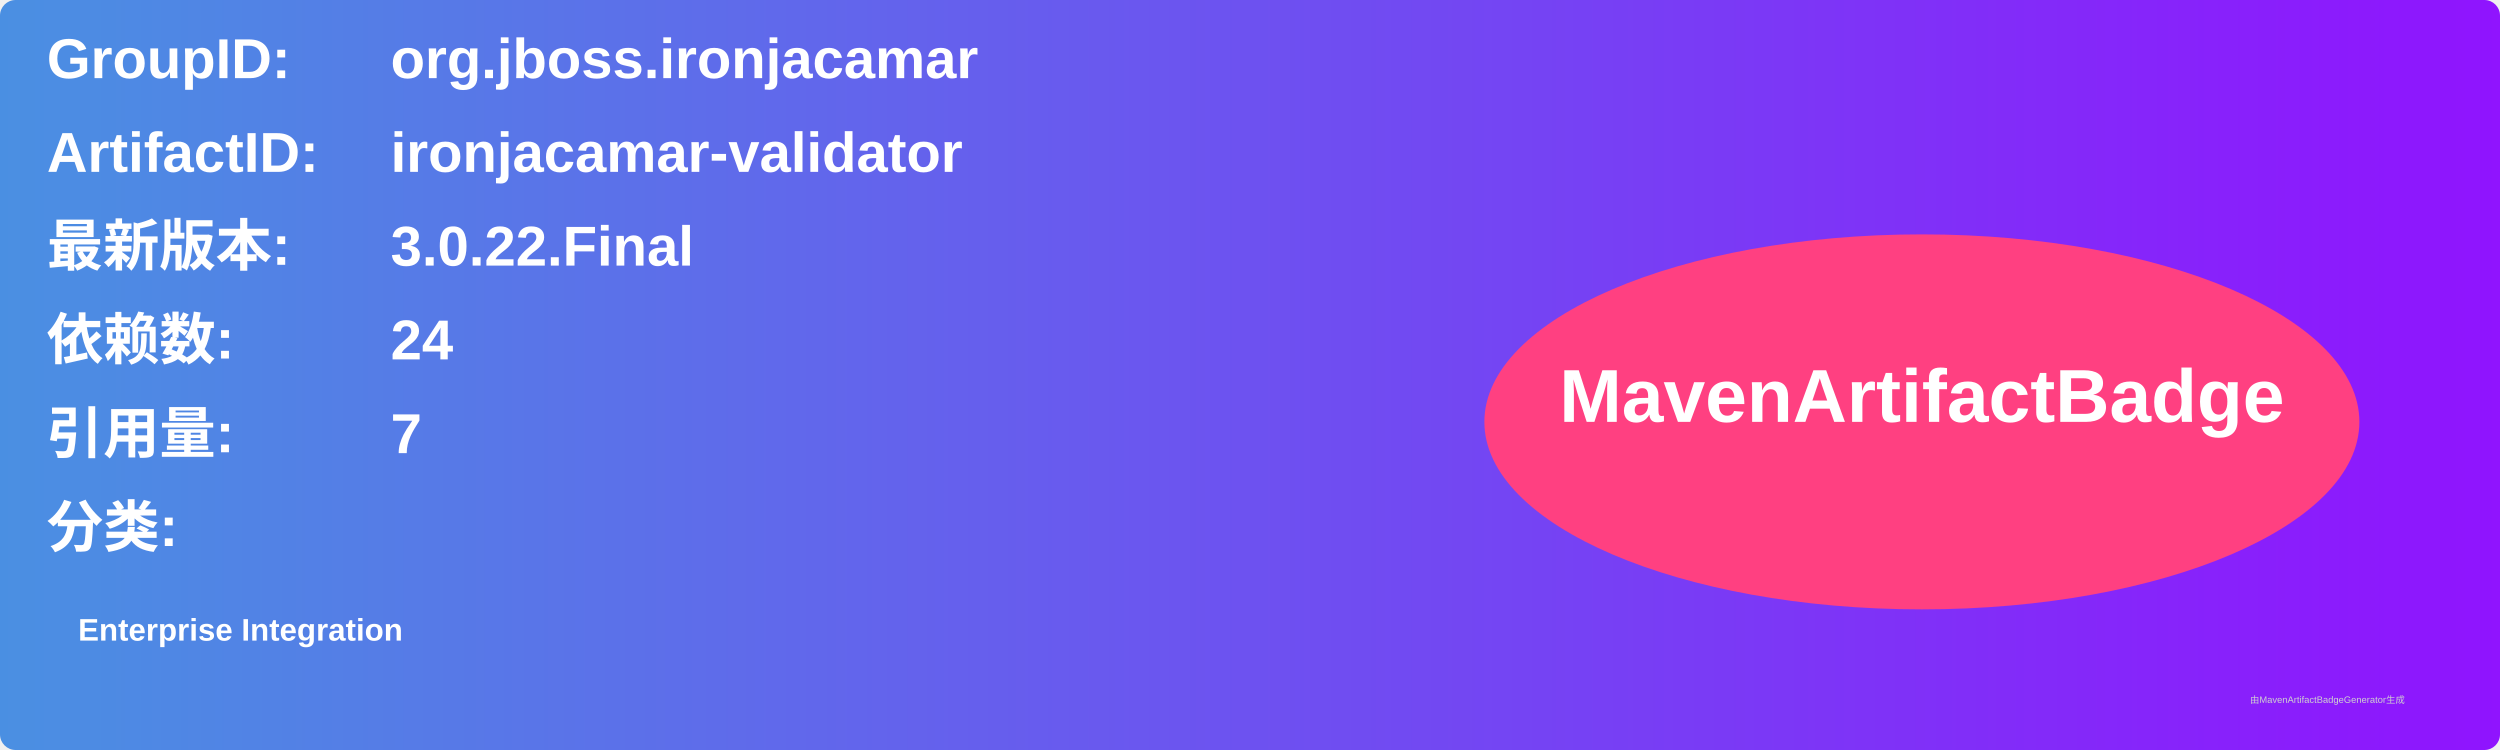
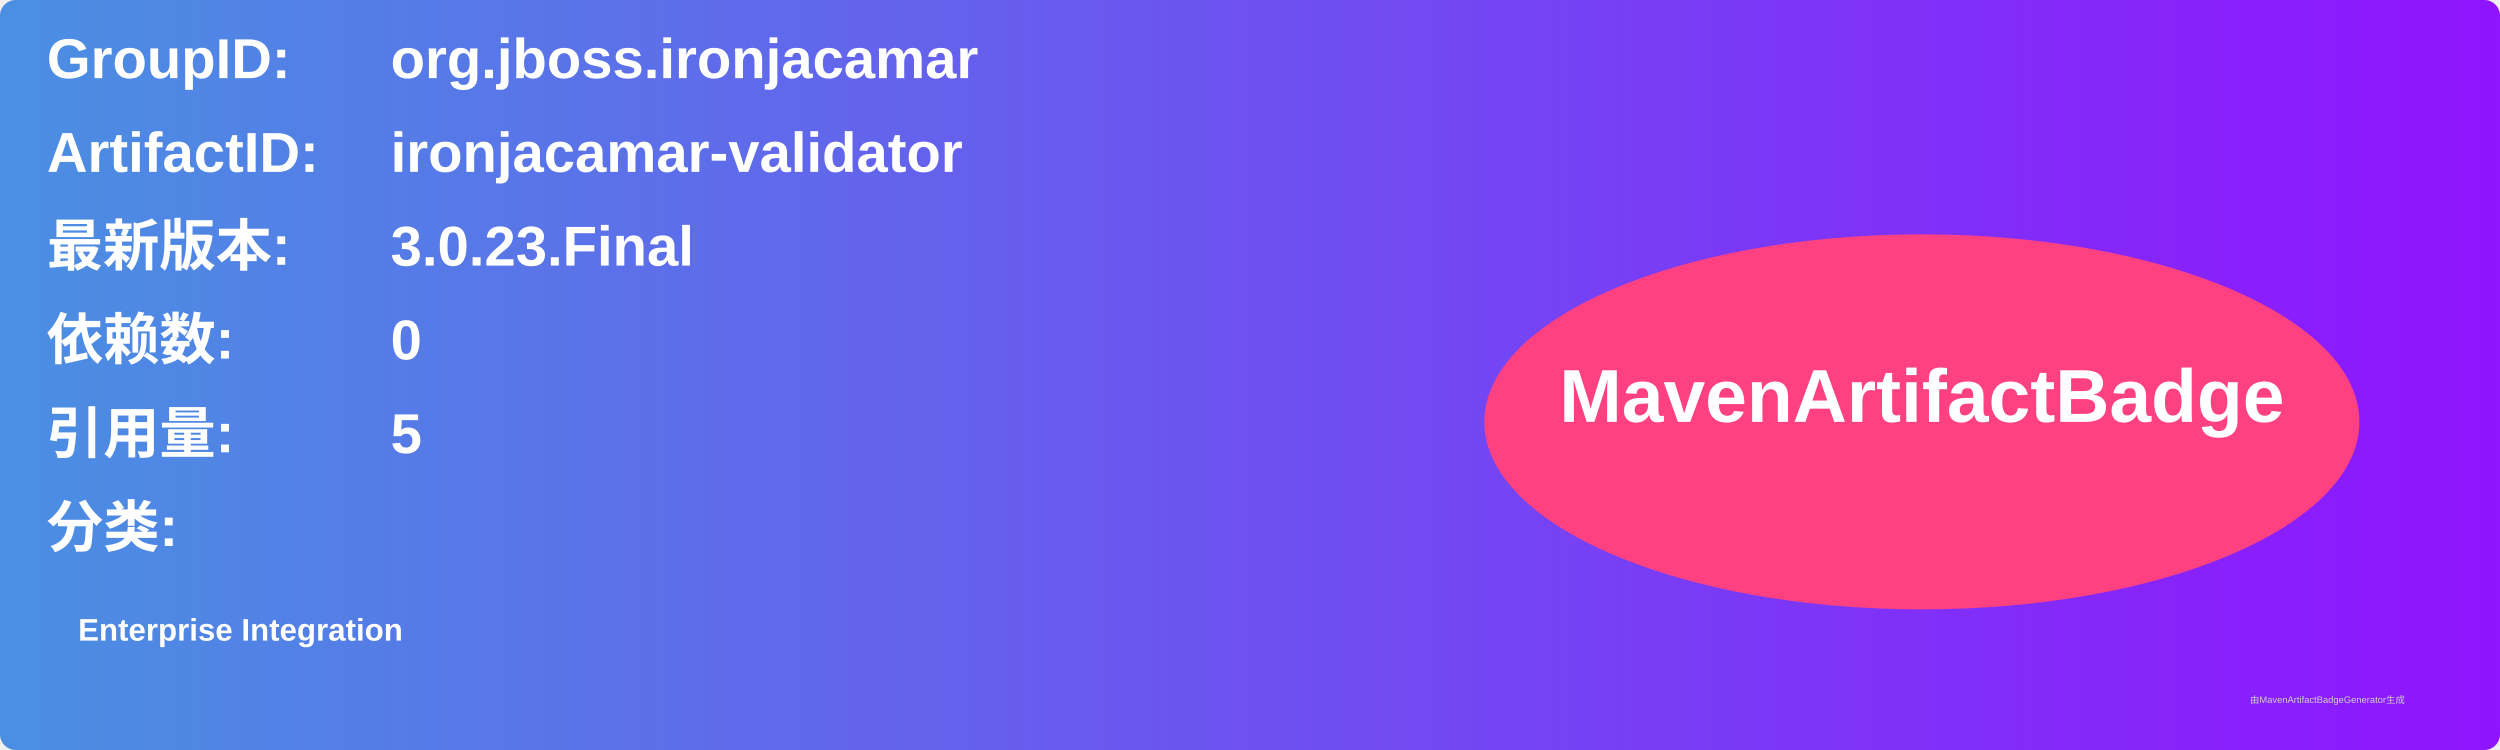
<svg xmlns="http://www.w3.org/2000/svg" width="800" height="240" viewBox="0 0 800 240">
  <linearGradient id="grad" x1="0%" y1="0%" x2="100%" y2="0%">
    <stop offset="0%" stop-color="#4a90e2" />
    <stop offset="100%" stop-color="#9013fe" />
  </linearGradient>
  <rect width="100%" height="100%" rx="5" ry="5" fill="url(#grad)" />
  <g transform="translate(15, 15)">
    <text x="0" y="10" font-family="Arial" font-size="18" fill="white" font-weight="bold" width="260">GroupID:</text>
    <text x="110" y="10" font-family="Arial" font-size="18" fill="white" font-weight="bold" width="460">org.jboss.ironjacamar</text>
    <text x="0" y="40" font-family="Arial" font-size="18" fill="white" font-weight="bold" width="260">ArtifactID:</text>
    <text x="110" y="40" font-family="Arial" font-size="18" fill="white" font-weight="bold" width="460">ironjacamar-validator</text>
    <text x="0" y="70" font-family="Arial" font-size="18" fill="white" font-weight="bold">最新版本:</text>
    <text x="110" y="70" font-family="Arial" font-size="18" fill="white" font-weight="bold">
-       <tspan font-weight="bold">3.0.22.Final</tspan>
+       <tspan font-weight="bold">3.0.23.Final</tspan>
    </text>
    <text x="0" y="100" font-family="Arial" font-size="18" fill="white" font-weight="bold">依赖数: </text>
    <text x="110" y="100" font-family="Arial" font-size="18" fill="white">
-       <tspan font-weight="bold">24</tspan>
+       <tspan font-weight="bold">0</tspan>
    </text>
    <text x="0" y="130" font-family="Arial" font-size="18" fill="white" font-weight="bold">引用量: </text>
    <text x="110" y="130" font-family="Arial" font-size="18" fill="white">
-       <tspan font-weight="bold">7</tspan>
+       <tspan font-weight="bold">5</tspan>
    </text>
    <text x="0" y="160" font-family="Arial" font-size="18" fill="white" font-weight="bold">分类:</text>
    <text x="10" y="190" font-family="Arial" font-size="10" fill="white">
      <tspan font-weight="bold">Enterprise Integration</tspan>
    </text>
    <ellipse cx="600" cy="120" rx="140" ry="60" fill="#ff4081" />
    <text x="600" y="120" text-anchor="middle" font-family="Arial" font-size="24" fill="white" font-weight="bold">MavenArtifactBadge</text>
  </g>
  <text x="720" y="225" font-family="Arial" font-size="3" fill="#d0d0d0">由MavenArtifactBadgeGenerator生成</text>
</svg>
